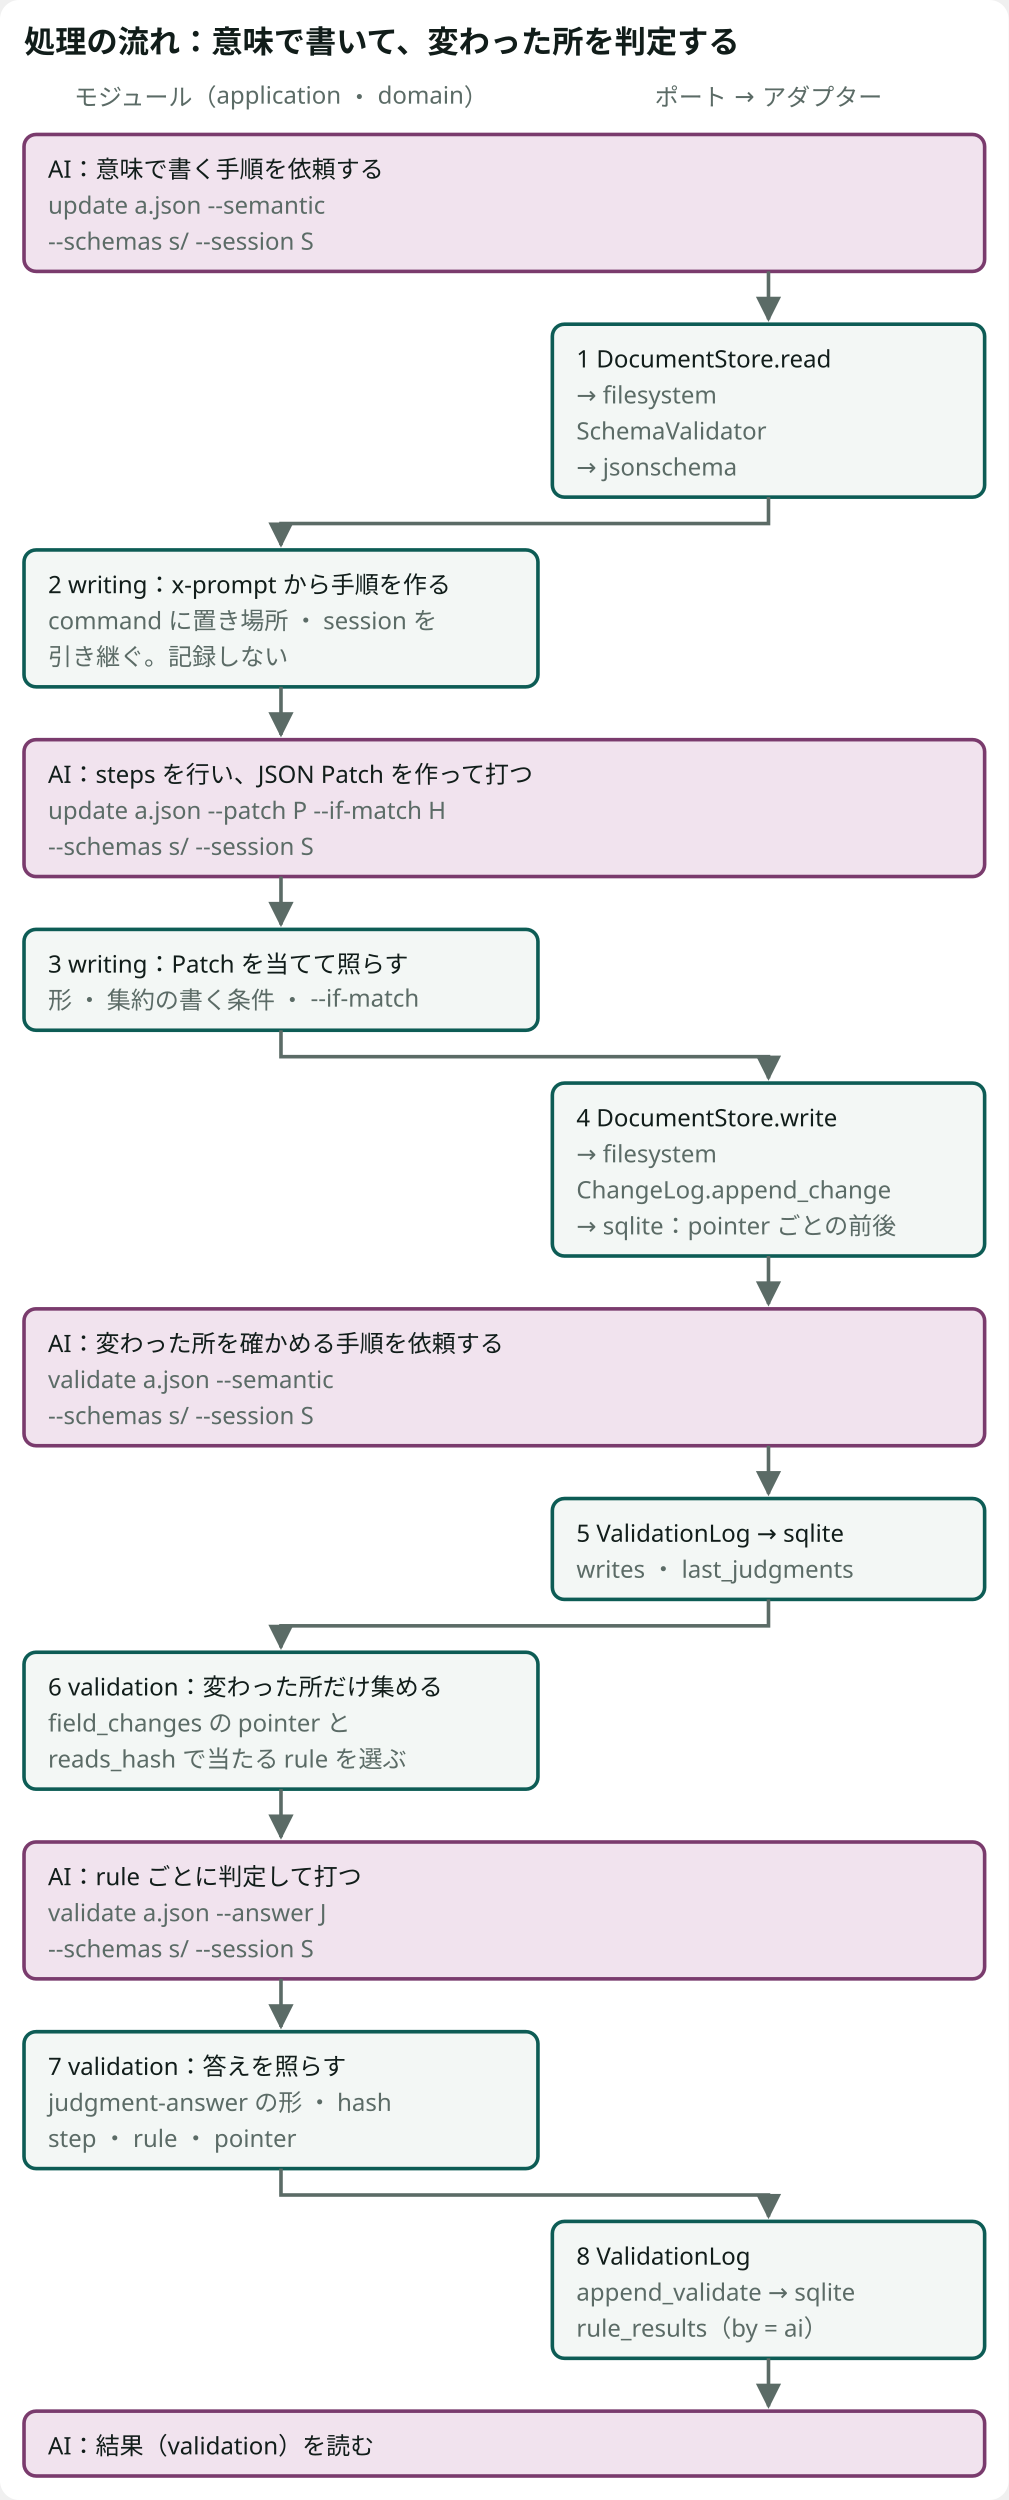
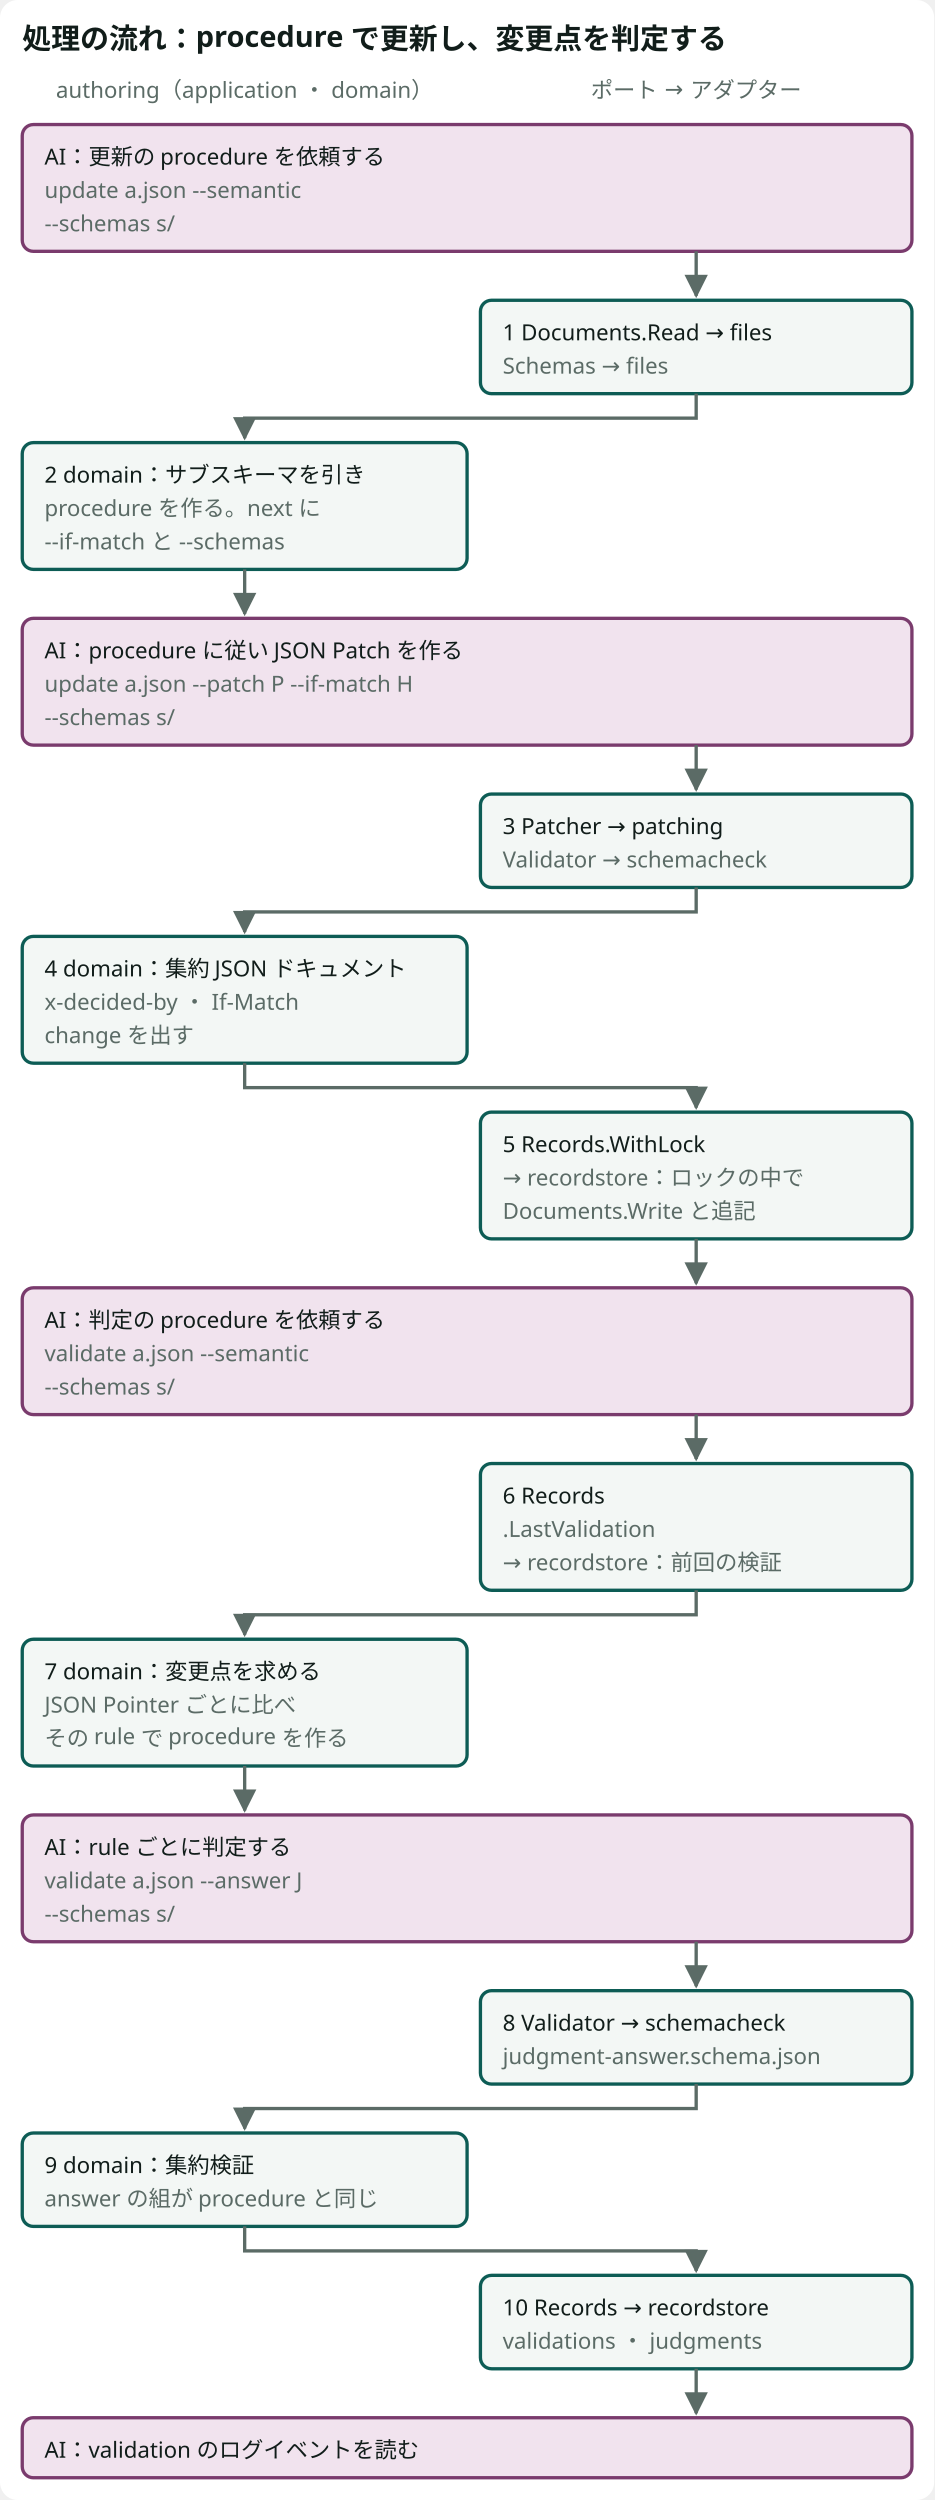
- <svg viewBox="0 0 420 1041" role="img" aria-label="update --semantic で手順をもらい、AI が JSON Patch を作って update --patch で書く。書いた変更は項目ごとに記録される。validate --semantic は記録から変わった所だけの手順を返し、AI が判定を validate --answer で渡すと、照らしてから記録する" class="dsvg">
-   <style data-dsvg="dark">.dsvg .canvas{fill:var(--dsvg-area-fill,#FFFFFF)}.dsvg .title{fill:var(--dsvg-ink,#111D1A);font-size:13px;font-weight:700}.dsvg .note.small{fill:var(--dsvg-ink-soft,#5B6B66);font-size:10px}.dsvg .box.kind-1{fill:var(--dsvg-kind-1-bg,#F1E3EE);stroke:var(--dsvg-kind-1,#7A3B6D)}.dsvg .label.small{fill:var(--dsvg-ink,#111D1A);font-size:10px}.dsvg .box{fill:var(--dsvg-box-fill,#F3F7F5);stroke:var(--dsvg-accent,#0D5C55)}.dsvg .flow{stroke:var(--dsvg-ink-soft,#5B6B66)}.dsvg #dsvg-6d439551-arrow-5B6B66 path{fill:var(--dsvg-ink-soft,#5B6B66)}@media (prefers-color-scheme:dark){:root:not([data-theme="light"]) .dsvg,.dsvg:root:not([data-theme="light"]){--dsvg-area-fill:#22302D;--dsvg-ink:#E6EEEB;--dsvg-ink-soft:#9DADA8;--dsvg-kind-1-bg:#2E1F2B;--dsvg-kind-1:#D094C2;--dsvg-box-fill:#16211E;--dsvg-accent:#6CC9B8}}:root[data-theme="dark"] .dsvg{--dsvg-area-fill:#22302D;--dsvg-ink:#E6EEEB;--dsvg-ink-soft:#9DADA8;--dsvg-kind-1-bg:#2E1F2B;--dsvg-kind-1:#D094C2;--dsvg-box-fill:#16211E;--dsvg-accent:#6CC9B8}</style>
+ <svg viewBox="0 0 420 1124" role="img" aria-label="update --semantic で procedure を受け取り、AI が JSON Patch を作って update --patch --if-match で書く。validate --semantic は前回の検証と比べた変更点の rule だけで procedure を返し、AI が answer を validate --answer で渡すと、検証してから操作の記録に追記する" class="dsvg">
+   <style data-dsvg="dark">.dsvg .canvas{fill:var(--dsvg-area-fill,#FFFFFF)}.dsvg .title{fill:var(--dsvg-ink,#111D1A);font-size:13px;font-weight:700}.dsvg .note.small{fill:var(--dsvg-ink-soft,#5B6B66);font-size:10px}.dsvg .box.kind-1{fill:var(--dsvg-kind-1-bg,#F1E3EE);stroke:var(--dsvg-kind-1,#7A3B6D)}.dsvg .label.small{fill:var(--dsvg-ink,#111D1A);font-size:10px}.dsvg .box{fill:var(--dsvg-box-fill,#F3F7F5);stroke:var(--dsvg-accent,#0D5C55)}.dsvg .flow{stroke:var(--dsvg-ink-soft,#5B6B66)}.dsvg #dsvg-d7ac67e3-arrow-5B6B66 path{fill:var(--dsvg-ink-soft,#5B6B66)}@media (prefers-color-scheme:dark){:root:not([data-theme="light"]) .dsvg,.dsvg:root:not([data-theme="light"]){--dsvg-area-fill:#22302D;--dsvg-ink:#E6EEEB;--dsvg-ink-soft:#9DADA8;--dsvg-kind-1-bg:#2E1F2B;--dsvg-kind-1:#D094C2;--dsvg-box-fill:#16211E;--dsvg-accent:#6CC9B8}}:root[data-theme="dark"] .dsvg{--dsvg-area-fill:#22302D;--dsvg-ink:#E6EEEB;--dsvg-ink-soft:#9DADA8;--dsvg-kind-1-bg:#2E1F2B;--dsvg-kind-1:#D094C2;--dsvg-box-fill:#16211E;--dsvg-accent:#6CC9B8}</style>
  <defs data-dsvg="marker">
-     <marker id="dsvg-6d439551-arrow-5B6B66" viewBox="0 0 10 10" refX="9" refY="5" markerWidth="7" markerHeight="7" orient="auto-start-reverse">
+     <marker id="dsvg-d7ac67e3-arrow-5B6B66" viewBox="0 0 10 10" refX="9" refY="5" markerWidth="7" markerHeight="7" orient="auto-start-reverse">
      <path d="M0,0 L10,5 L0,10 z" fill="#5B6B66" />
    </marker>
  </defs>
-   <rect data-dsvg="canvas" class="canvas" x="0.0" y="0.0" width="420.0" height="1041.0" fill="#FFFFFF" rx="8" />
-   <text class="title" x="10" y="22" font-family="Noto Sans JP, Hiragino Kaku Gothic ProN, sans-serif" font-size="13" font-weight="700" fill="#111D1A">処理の流れ：意味で書いて、変わった所を判定する</text>
-   <text class="note small" x="117" y="44" text-anchor="middle" font-family="Noto Sans JP, Hiragino Kaku Gothic ProN, sans-serif" font-size="10" fill="#5B6B66">モジュール（application ・ domain）</text>
-   <text class="note small" x="320" y="44" text-anchor="middle" font-family="Noto Sans JP, Hiragino Kaku Gothic ProN, sans-serif" font-size="10" fill="#5B6B66">ポート → アダプター</text>
+   <rect data-dsvg="canvas" class="canvas" x="0.0" y="0.0" width="420.0" height="1124.0" fill="#FFFFFF" rx="8" />
+   <text class="title" x="10" y="22" font-family="Noto Sans JP, Hiragino Kaku Gothic ProN, sans-serif" font-size="13" font-weight="700" fill="#111D1A">処理の流れ：procedure で更新し、変更点を判定する</text>
+   <text class="note small" x="110" y="44" text-anchor="middle" font-family="Noto Sans JP, Hiragino Kaku Gothic ProN, sans-serif" font-size="10" fill="#5B6B66">authoring（application ・ domain）</text>
+   <text class="note small" x="313" y="44" text-anchor="middle" font-family="Noto Sans JP, Hiragino Kaku Gothic ProN, sans-serif" font-size="10" fill="#5B6B66">ポート → アダプター</text>
  <rect class="box kind-1" x="10" y="56" width="400" height="57" fill="#F1E3EE" stroke="#7A3B6D" stroke-width="1.5" rx="5" />
-   <text class="label small" x="20" y="74" font-family="Noto Sans JP, Hiragino Kaku Gothic ProN, sans-serif" font-size="10" fill="#111D1A">AI：意味で書く手順を依頼する</text>
+   <text class="label small" x="20" y="74" font-family="Noto Sans JP, Hiragino Kaku Gothic ProN, sans-serif" font-size="10" fill="#111D1A">AI：更新の procedure を依頼する</text>
  <text class="note small" x="20" y="89" font-family="Noto Sans JP, Hiragino Kaku Gothic ProN, sans-serif" font-size="10" fill="#5B6B66">update a.json --semantic</text>
-   <text class="note small" x="20" y="104" font-family="Noto Sans JP, Hiragino Kaku Gothic ProN, sans-serif" font-size="10" fill="#5B6B66">--schemas s/ --session S</text>
-   <rect class="box" x="230" y="135" width="180" height="72" fill="#F3F7F5" stroke="#0D5C55" stroke-width="1.5" rx="5" />
-   <text class="label small" x="240" y="153" font-family="Noto Sans JP, Hiragino Kaku Gothic ProN, sans-serif" font-size="10" fill="#111D1A">1 DocumentStore.read</text>
-   <text class="note small" x="240" y="168" font-family="Noto Sans JP, Hiragino Kaku Gothic ProN, sans-serif" font-size="10" fill="#5B6B66">→ filesystem</text>
-   <text class="note small" x="240" y="183" font-family="Noto Sans JP, Hiragino Kaku Gothic ProN, sans-serif" font-size="10" fill="#5B6B66">SchemaValidator</text>
-   <text class="note small" x="240" y="198" font-family="Noto Sans JP, Hiragino Kaku Gothic ProN, sans-serif" font-size="10" fill="#5B6B66">→ jsonschema</text>
-   <rect class="box" x="10" y="229" width="214" height="57" fill="#F3F7F5" stroke="#0D5C55" stroke-width="1.5" rx="5" />
-   <text class="label small" x="20" y="247" font-family="Noto Sans JP, Hiragino Kaku Gothic ProN, sans-serif" font-size="10" fill="#111D1A">2 writing：x-prompt から手順を作る</text>
-   <text class="note small" x="20" y="262" font-family="Noto Sans JP, Hiragino Kaku Gothic ProN, sans-serif" font-size="10" fill="#5B6B66">command に置き場所 ・ session を</text>
-   <text class="note small" x="20" y="277" font-family="Noto Sans JP, Hiragino Kaku Gothic ProN, sans-serif" font-size="10" fill="#5B6B66">引き継ぐ。記録しない</text>
-   <rect class="box kind-1" x="10" y="308" width="400" height="57" fill="#F1E3EE" stroke="#7A3B6D" stroke-width="1.5" rx="5" />
-   <text class="label small" x="20" y="326" font-family="Noto Sans JP, Hiragino Kaku Gothic ProN, sans-serif" font-size="10" fill="#111D1A">AI：steps を行い、JSON Patch を作って打つ</text>
-   <text class="note small" x="20" y="341" font-family="Noto Sans JP, Hiragino Kaku Gothic ProN, sans-serif" font-size="10" fill="#5B6B66">update a.json --patch P --if-match H</text>
-   <text class="note small" x="20" y="356" font-family="Noto Sans JP, Hiragino Kaku Gothic ProN, sans-serif" font-size="10" fill="#5B6B66">--schemas s/ --session S</text>
-   <rect class="box" x="10" y="387" width="214" height="42" fill="#F3F7F5" stroke="#0D5C55" stroke-width="1.5" rx="5" />
-   <text class="label small" x="20" y="405" font-family="Noto Sans JP, Hiragino Kaku Gothic ProN, sans-serif" font-size="10" fill="#111D1A">3 writing：Patch を当てて照らす</text>
-   <text class="note small" x="20" y="420" font-family="Noto Sans JP, Hiragino Kaku Gothic ProN, sans-serif" font-size="10" fill="#5B6B66">形 ・ 集約の書く条件 ・ --if-match</text>
-   <rect class="box" x="230" y="451" width="180" height="72" fill="#F3F7F5" stroke="#0D5C55" stroke-width="1.5" rx="5" />
-   <text class="label small" x="240" y="469" font-family="Noto Sans JP, Hiragino Kaku Gothic ProN, sans-serif" font-size="10" fill="#111D1A">4 DocumentStore.write</text>
-   <text class="note small" x="240" y="484" font-family="Noto Sans JP, Hiragino Kaku Gothic ProN, sans-serif" font-size="10" fill="#5B6B66">→ filesystem</text>
-   <text class="note small" x="240" y="499" font-family="Noto Sans JP, Hiragino Kaku Gothic ProN, sans-serif" font-size="10" fill="#5B6B66">ChangeLog.append_change</text>
-   <text class="note small" x="240" y="514" font-family="Noto Sans JP, Hiragino Kaku Gothic ProN, sans-serif" font-size="10" fill="#5B6B66">→ sqlite：pointer ごとの前後</text>
-   <rect class="box kind-1" x="10" y="545" width="400" height="57" fill="#F1E3EE" stroke="#7A3B6D" stroke-width="1.5" rx="5" />
-   <text class="label small" x="20" y="563" font-family="Noto Sans JP, Hiragino Kaku Gothic ProN, sans-serif" font-size="10" fill="#111D1A">AI：変わった所を確かめる手順を依頼する</text>
-   <text class="note small" x="20" y="578" font-family="Noto Sans JP, Hiragino Kaku Gothic ProN, sans-serif" font-size="10" fill="#5B6B66">validate a.json --semantic</text>
-   <text class="note small" x="20" y="593" font-family="Noto Sans JP, Hiragino Kaku Gothic ProN, sans-serif" font-size="10" fill="#5B6B66">--schemas s/ --session S</text>
-   <rect class="box" x="230" y="624" width="180" height="42" fill="#F3F7F5" stroke="#0D5C55" stroke-width="1.5" rx="5" />
-   <text class="label small" x="240" y="642" font-family="Noto Sans JP, Hiragino Kaku Gothic ProN, sans-serif" font-size="10" fill="#111D1A">5 ValidationLog → sqlite</text>
-   <text class="note small" x="240" y="657" font-family="Noto Sans JP, Hiragino Kaku Gothic ProN, sans-serif" font-size="10" fill="#5B6B66">writes ・ last_judgments</text>
-   <rect class="box" x="10" y="688" width="214" height="57" fill="#F3F7F5" stroke="#0D5C55" stroke-width="1.5" rx="5" />
-   <text class="label small" x="20" y="706" font-family="Noto Sans JP, Hiragino Kaku Gothic ProN, sans-serif" font-size="10" fill="#111D1A">6 validation：変わった所だけ集める</text>
-   <text class="note small" x="20" y="721" font-family="Noto Sans JP, Hiragino Kaku Gothic ProN, sans-serif" font-size="10" fill="#5B6B66">field_changes の pointer と</text>
-   <text class="note small" x="20" y="736" font-family="Noto Sans JP, Hiragino Kaku Gothic ProN, sans-serif" font-size="10" fill="#5B6B66">reads_hash で当たる rule を選ぶ</text>
-   <rect class="box kind-1" x="10" y="767" width="400" height="57" fill="#F1E3EE" stroke="#7A3B6D" stroke-width="1.5" rx="5" />
-   <text class="label small" x="20" y="785" font-family="Noto Sans JP, Hiragino Kaku Gothic ProN, sans-serif" font-size="10" fill="#111D1A">AI：rule ごとに判定して打つ</text>
-   <text class="note small" x="20" y="800" font-family="Noto Sans JP, Hiragino Kaku Gothic ProN, sans-serif" font-size="10" fill="#5B6B66">validate a.json --answer J</text>
-   <text class="note small" x="20" y="815" font-family="Noto Sans JP, Hiragino Kaku Gothic ProN, sans-serif" font-size="10" fill="#5B6B66">--schemas s/ --session S</text>
-   <rect class="box" x="10" y="846" width="214" height="57" fill="#F3F7F5" stroke="#0D5C55" stroke-width="1.5" rx="5" />
-   <text class="label small" x="20" y="864" font-family="Noto Sans JP, Hiragino Kaku Gothic ProN, sans-serif" font-size="10" fill="#111D1A">7 validation：答えを照らす</text>
-   <text class="note small" x="20" y="879" font-family="Noto Sans JP, Hiragino Kaku Gothic ProN, sans-serif" font-size="10" fill="#5B6B66">judgment-answer の形 ・ hash</text>
-   <text class="note small" x="20" y="894" font-family="Noto Sans JP, Hiragino Kaku Gothic ProN, sans-serif" font-size="10" fill="#5B6B66">step ・ rule ・ pointer</text>
-   <rect class="box" x="230" y="925" width="180" height="57" fill="#F3F7F5" stroke="#0D5C55" stroke-width="1.5" rx="5" />
-   <text class="label small" x="240" y="943" font-family="Noto Sans JP, Hiragino Kaku Gothic ProN, sans-serif" font-size="10" fill="#111D1A">8 ValidationLog</text>
-   <text class="note small" x="240" y="958" font-family="Noto Sans JP, Hiragino Kaku Gothic ProN, sans-serif" font-size="10" fill="#5B6B66">append_validate → sqlite</text>
-   <text class="note small" x="240" y="973" font-family="Noto Sans JP, Hiragino Kaku Gothic ProN, sans-serif" font-size="10" fill="#5B6B66">rule_results（by = ai）</text>
-   <rect class="box kind-1" x="10" y="1004" width="400" height="27" fill="#F1E3EE" stroke="#7A3B6D" stroke-width="1.5" rx="5" />
-   <text class="label small" x="20" y="1022" font-family="Noto Sans JP, Hiragino Kaku Gothic ProN, sans-serif" font-size="10" fill="#111D1A">AI：結果（validation）を読む</text>
-   <path class="flow" d="M320,113 V133" fill="none" stroke="#5B6B66" stroke-width="1.5" marker-end="url(#dsvg-6d439551-arrow-5B6B66)" />
-   <path class="flow" d="M320,207 V218 H117 V227" fill="none" stroke="#5B6B66" stroke-width="1.5" marker-end="url(#dsvg-6d439551-arrow-5B6B66)" />
-   <path class="flow" d="M117,286 V306" fill="none" stroke="#5B6B66" stroke-width="1.5" marker-end="url(#dsvg-6d439551-arrow-5B6B66)" />
-   <path class="flow" d="M117,365 V385" fill="none" stroke="#5B6B66" stroke-width="1.5" marker-end="url(#dsvg-6d439551-arrow-5B6B66)" />
-   <path class="flow" d="M117,429 V440 H320 V449" fill="none" stroke="#5B6B66" stroke-width="1.5" marker-end="url(#dsvg-6d439551-arrow-5B6B66)" />
-   <path class="flow" d="M320,523 V543" fill="none" stroke="#5B6B66" stroke-width="1.5" marker-end="url(#dsvg-6d439551-arrow-5B6B66)" />
-   <path class="flow" d="M320,602 V622" fill="none" stroke="#5B6B66" stroke-width="1.5" marker-end="url(#dsvg-6d439551-arrow-5B6B66)" />
-   <path class="flow" d="M320,666 V677 H117 V686" fill="none" stroke="#5B6B66" stroke-width="1.5" marker-end="url(#dsvg-6d439551-arrow-5B6B66)" />
-   <path class="flow" d="M117,745 V765" fill="none" stroke="#5B6B66" stroke-width="1.5" marker-end="url(#dsvg-6d439551-arrow-5B6B66)" />
-   <path class="flow" d="M117,824 V844" fill="none" stroke="#5B6B66" stroke-width="1.5" marker-end="url(#dsvg-6d439551-arrow-5B6B66)" />
-   <path class="flow" d="M117,903 V914 H320 V923" fill="none" stroke="#5B6B66" stroke-width="1.5" marker-end="url(#dsvg-6d439551-arrow-5B6B66)" />
-   <path class="flow" d="M320,982 V1002" fill="none" stroke="#5B6B66" stroke-width="1.5" marker-end="url(#dsvg-6d439551-arrow-5B6B66)" />
+   <text class="note small" x="20" y="104" font-family="Noto Sans JP, Hiragino Kaku Gothic ProN, sans-serif" font-size="10" fill="#5B6B66">--schemas s/</text>
+   <rect class="box" x="216" y="135" width="194" height="42" fill="#F3F7F5" stroke="#0D5C55" stroke-width="1.5" rx="5" />
+   <text class="label small" x="226" y="153" font-family="Noto Sans JP, Hiragino Kaku Gothic ProN, sans-serif" font-size="10" fill="#111D1A">1 Documents.Read → files</text>
+   <text class="note small" x="226" y="168" font-family="Noto Sans JP, Hiragino Kaku Gothic ProN, sans-serif" font-size="10" fill="#5B6B66">Schemas → files</text>
+   <rect class="box" x="10" y="199" width="200" height="57" fill="#F3F7F5" stroke="#0D5C55" stroke-width="1.5" rx="5" />
+   <text class="label small" x="20" y="217" font-family="Noto Sans JP, Hiragino Kaku Gothic ProN, sans-serif" font-size="10" fill="#111D1A">2 domain：サブスキーマを引き</text>
+   <text class="note small" x="20" y="232" font-family="Noto Sans JP, Hiragino Kaku Gothic ProN, sans-serif" font-size="10" fill="#5B6B66">procedure を作る。next に</text>
+   <text class="note small" x="20" y="247" font-family="Noto Sans JP, Hiragino Kaku Gothic ProN, sans-serif" font-size="10" fill="#5B6B66">--if-match と --schemas</text>
+   <rect class="box kind-1" x="10" y="278" width="400" height="57" fill="#F1E3EE" stroke="#7A3B6D" stroke-width="1.5" rx="5" />
+   <text class="label small" x="20" y="296" font-family="Noto Sans JP, Hiragino Kaku Gothic ProN, sans-serif" font-size="10" fill="#111D1A">AI：procedure に従い JSON Patch を作る</text>
+   <text class="note small" x="20" y="311" font-family="Noto Sans JP, Hiragino Kaku Gothic ProN, sans-serif" font-size="10" fill="#5B6B66">update a.json --patch P --if-match H</text>
+   <text class="note small" x="20" y="326" font-family="Noto Sans JP, Hiragino Kaku Gothic ProN, sans-serif" font-size="10" fill="#5B6B66">--schemas s/</text>
+   <rect class="box" x="216" y="357" width="194" height="42" fill="#F3F7F5" stroke="#0D5C55" stroke-width="1.5" rx="5" />
+   <text class="label small" x="226" y="375" font-family="Noto Sans JP, Hiragino Kaku Gothic ProN, sans-serif" font-size="10" fill="#111D1A">3 Patcher → patching</text>
+   <text class="note small" x="226" y="390" font-family="Noto Sans JP, Hiragino Kaku Gothic ProN, sans-serif" font-size="10" fill="#5B6B66">Validator → schemacheck</text>
+   <rect class="box" x="10" y="421" width="200" height="57" fill="#F3F7F5" stroke="#0D5C55" stroke-width="1.5" rx="5" />
+   <text class="label small" x="20" y="439" font-family="Noto Sans JP, Hiragino Kaku Gothic ProN, sans-serif" font-size="10" fill="#111D1A">4 domain：集約 JSON ドキュメント</text>
+   <text class="note small" x="20" y="454" font-family="Noto Sans JP, Hiragino Kaku Gothic ProN, sans-serif" font-size="10" fill="#5B6B66">x-decided-by ・ If-Match</text>
+   <text class="note small" x="20" y="469" font-family="Noto Sans JP, Hiragino Kaku Gothic ProN, sans-serif" font-size="10" fill="#5B6B66">change を出す</text>
+   <rect class="box" x="216" y="500" width="194" height="57" fill="#F3F7F5" stroke="#0D5C55" stroke-width="1.5" rx="5" />
+   <text class="label small" x="226" y="518" font-family="Noto Sans JP, Hiragino Kaku Gothic ProN, sans-serif" font-size="10" fill="#111D1A">5 Records.WithLock</text>
+   <text class="note small" x="226" y="533" font-family="Noto Sans JP, Hiragino Kaku Gothic ProN, sans-serif" font-size="10" fill="#5B6B66">→ recordstore：ロックの中で</text>
+   <text class="note small" x="226" y="548" font-family="Noto Sans JP, Hiragino Kaku Gothic ProN, sans-serif" font-size="10" fill="#5B6B66">Documents.Write と追記</text>
+   <rect class="box kind-1" x="10" y="579" width="400" height="57" fill="#F1E3EE" stroke="#7A3B6D" stroke-width="1.5" rx="5" />
+   <text class="label small" x="20" y="597" font-family="Noto Sans JP, Hiragino Kaku Gothic ProN, sans-serif" font-size="10" fill="#111D1A">AI：判定の procedure を依頼する</text>
+   <text class="note small" x="20" y="612" font-family="Noto Sans JP, Hiragino Kaku Gothic ProN, sans-serif" font-size="10" fill="#5B6B66">validate a.json --semantic</text>
+   <text class="note small" x="20" y="627" font-family="Noto Sans JP, Hiragino Kaku Gothic ProN, sans-serif" font-size="10" fill="#5B6B66">--schemas s/</text>
+   <rect class="box" x="216" y="658" width="194" height="57" fill="#F3F7F5" stroke="#0D5C55" stroke-width="1.5" rx="5" />
+   <text class="label small" x="226" y="676" font-family="Noto Sans JP, Hiragino Kaku Gothic ProN, sans-serif" font-size="10" fill="#111D1A">6 Records</text>
+   <text class="note small" x="226" y="691" font-family="Noto Sans JP, Hiragino Kaku Gothic ProN, sans-serif" font-size="10" fill="#5B6B66">.LastValidation</text>
+   <text class="note small" x="226" y="706" font-family="Noto Sans JP, Hiragino Kaku Gothic ProN, sans-serif" font-size="10" fill="#5B6B66">→ recordstore：前回の検証</text>
+   <rect class="box" x="10" y="737" width="200" height="57" fill="#F3F7F5" stroke="#0D5C55" stroke-width="1.5" rx="5" />
+   <text class="label small" x="20" y="755" font-family="Noto Sans JP, Hiragino Kaku Gothic ProN, sans-serif" font-size="10" fill="#111D1A">7 domain：変更点を求める</text>
+   <text class="note small" x="20" y="770" font-family="Noto Sans JP, Hiragino Kaku Gothic ProN, sans-serif" font-size="10" fill="#5B6B66">JSON Pointer ごとに比べ</text>
+   <text class="note small" x="20" y="785" font-family="Noto Sans JP, Hiragino Kaku Gothic ProN, sans-serif" font-size="10" fill="#5B6B66">その rule で procedure を作る</text>
+   <rect class="box kind-1" x="10" y="816" width="400" height="57" fill="#F1E3EE" stroke="#7A3B6D" stroke-width="1.5" rx="5" />
+   <text class="label small" x="20" y="834" font-family="Noto Sans JP, Hiragino Kaku Gothic ProN, sans-serif" font-size="10" fill="#111D1A">AI：rule ごとに判定する</text>
+   <text class="note small" x="20" y="849" font-family="Noto Sans JP, Hiragino Kaku Gothic ProN, sans-serif" font-size="10" fill="#5B6B66">validate a.json --answer J</text>
+   <text class="note small" x="20" y="864" font-family="Noto Sans JP, Hiragino Kaku Gothic ProN, sans-serif" font-size="10" fill="#5B6B66">--schemas s/</text>
+   <rect class="box" x="216" y="895" width="194" height="42" fill="#F3F7F5" stroke="#0D5C55" stroke-width="1.5" rx="5" />
+   <text class="label small" x="226" y="913" font-family="Noto Sans JP, Hiragino Kaku Gothic ProN, sans-serif" font-size="10" fill="#111D1A">8 Validator → schemacheck</text>
+   <text class="note small" x="226" y="928" font-family="Noto Sans JP, Hiragino Kaku Gothic ProN, sans-serif" font-size="10" fill="#5B6B66">judgment-answer.schema.json</text>
+   <rect class="box" x="10" y="959" width="200" height="42" fill="#F3F7F5" stroke="#0D5C55" stroke-width="1.5" rx="5" />
+   <text class="label small" x="20" y="977" font-family="Noto Sans JP, Hiragino Kaku Gothic ProN, sans-serif" font-size="10" fill="#111D1A">9 domain：集約検証</text>
+   <text class="note small" x="20" y="992" font-family="Noto Sans JP, Hiragino Kaku Gothic ProN, sans-serif" font-size="10" fill="#5B6B66">answer の組が procedure と同じ</text>
+   <rect class="box" x="216" y="1023" width="194" height="42" fill="#F3F7F5" stroke="#0D5C55" stroke-width="1.5" rx="5" />
+   <text class="label small" x="226" y="1041" font-family="Noto Sans JP, Hiragino Kaku Gothic ProN, sans-serif" font-size="10" fill="#111D1A">10 Records → recordstore</text>
+   <text class="note small" x="226" y="1056" font-family="Noto Sans JP, Hiragino Kaku Gothic ProN, sans-serif" font-size="10" fill="#5B6B66">validations ・ judgments</text>
+   <rect class="box kind-1" x="10" y="1087" width="400" height="27" fill="#F1E3EE" stroke="#7A3B6D" stroke-width="1.5" rx="5" />
+   <text class="label small" x="20" y="1105" font-family="Noto Sans JP, Hiragino Kaku Gothic ProN, sans-serif" font-size="10" fill="#111D1A">AI：validation のログイベントを読む</text>
+   <path class="flow" d="M313,113 V133" fill="none" stroke="#5B6B66" stroke-width="1.5" marker-end="url(#dsvg-d7ac67e3-arrow-5B6B66)" />
+   <path class="flow" d="M313,177 V188 H110 V197" fill="none" stroke="#5B6B66" stroke-width="1.5" marker-end="url(#dsvg-d7ac67e3-arrow-5B6B66)" />
+   <path class="flow" d="M110,256 V276" fill="none" stroke="#5B6B66" stroke-width="1.5" marker-end="url(#dsvg-d7ac67e3-arrow-5B6B66)" />
+   <path class="flow" d="M313,335 V355" fill="none" stroke="#5B6B66" stroke-width="1.5" marker-end="url(#dsvg-d7ac67e3-arrow-5B6B66)" />
+   <path class="flow" d="M313,399 V410 H110 V419" fill="none" stroke="#5B6B66" stroke-width="1.5" marker-end="url(#dsvg-d7ac67e3-arrow-5B6B66)" />
+   <path class="flow" d="M110,478 V489 H313 V498" fill="none" stroke="#5B6B66" stroke-width="1.5" marker-end="url(#dsvg-d7ac67e3-arrow-5B6B66)" />
+   <path class="flow" d="M313,557 V577" fill="none" stroke="#5B6B66" stroke-width="1.5" marker-end="url(#dsvg-d7ac67e3-arrow-5B6B66)" />
+   <path class="flow" d="M313,636 V656" fill="none" stroke="#5B6B66" stroke-width="1.5" marker-end="url(#dsvg-d7ac67e3-arrow-5B6B66)" />
+   <path class="flow" d="M313,715 V726 H110 V735" fill="none" stroke="#5B6B66" stroke-width="1.5" marker-end="url(#dsvg-d7ac67e3-arrow-5B6B66)" />
+   <path class="flow" d="M110,794 V814" fill="none" stroke="#5B6B66" stroke-width="1.5" marker-end="url(#dsvg-d7ac67e3-arrow-5B6B66)" />
+   <path class="flow" d="M313,873 V893" fill="none" stroke="#5B6B66" stroke-width="1.5" marker-end="url(#dsvg-d7ac67e3-arrow-5B6B66)" />
+   <path class="flow" d="M313,937 V948 H110 V957" fill="none" stroke="#5B6B66" stroke-width="1.5" marker-end="url(#dsvg-d7ac67e3-arrow-5B6B66)" />
+   <path class="flow" d="M110,1001 V1012 H313 V1021" fill="none" stroke="#5B6B66" stroke-width="1.5" marker-end="url(#dsvg-d7ac67e3-arrow-5B6B66)" />
+   <path class="flow" d="M313,1065 V1085" fill="none" stroke="#5B6B66" stroke-width="1.5" marker-end="url(#dsvg-d7ac67e3-arrow-5B6B66)" />
</svg>
